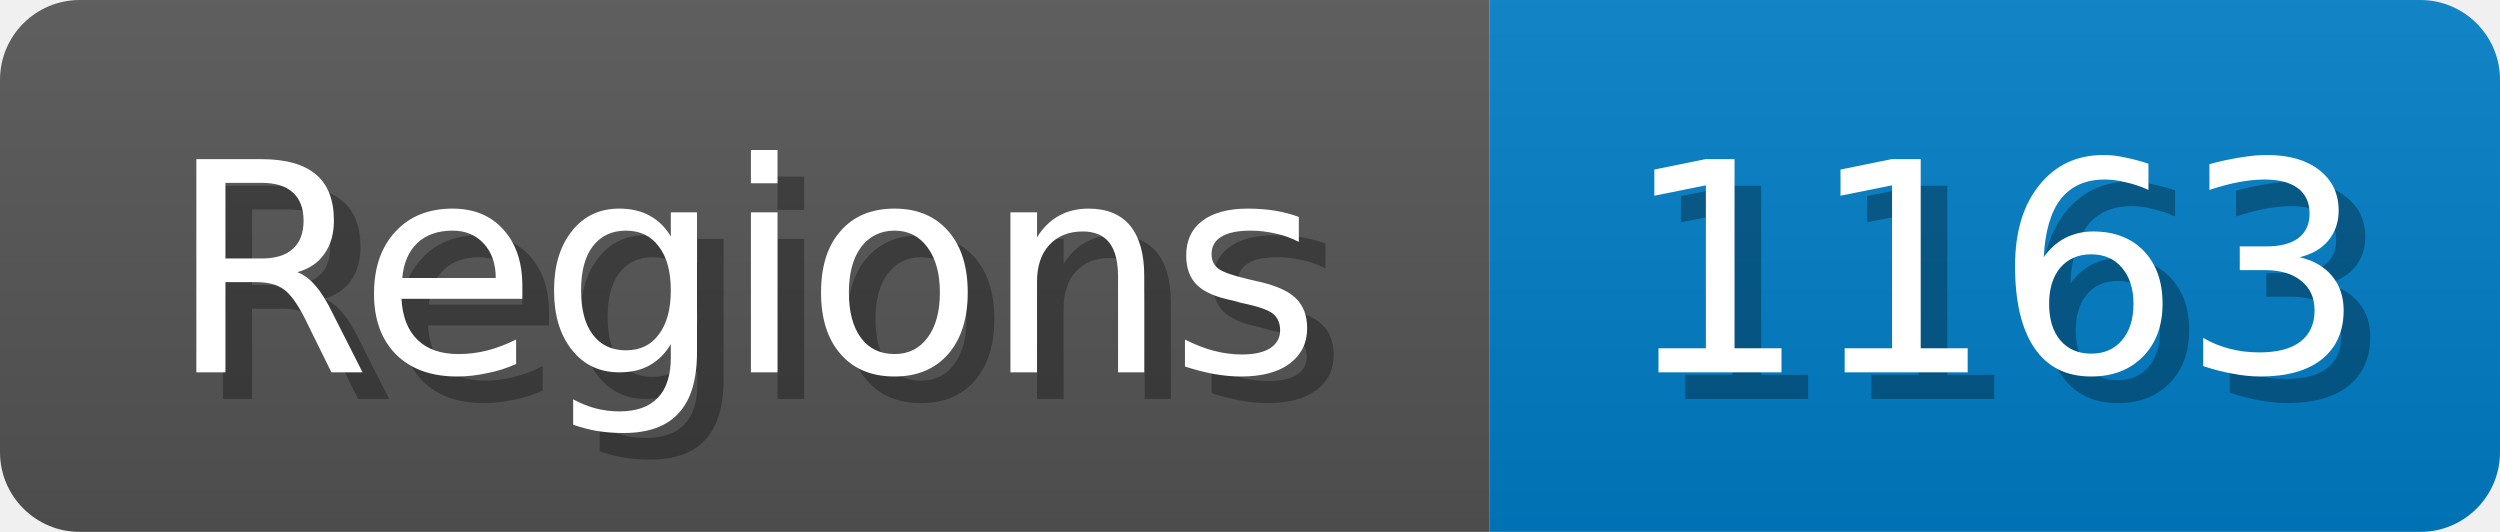
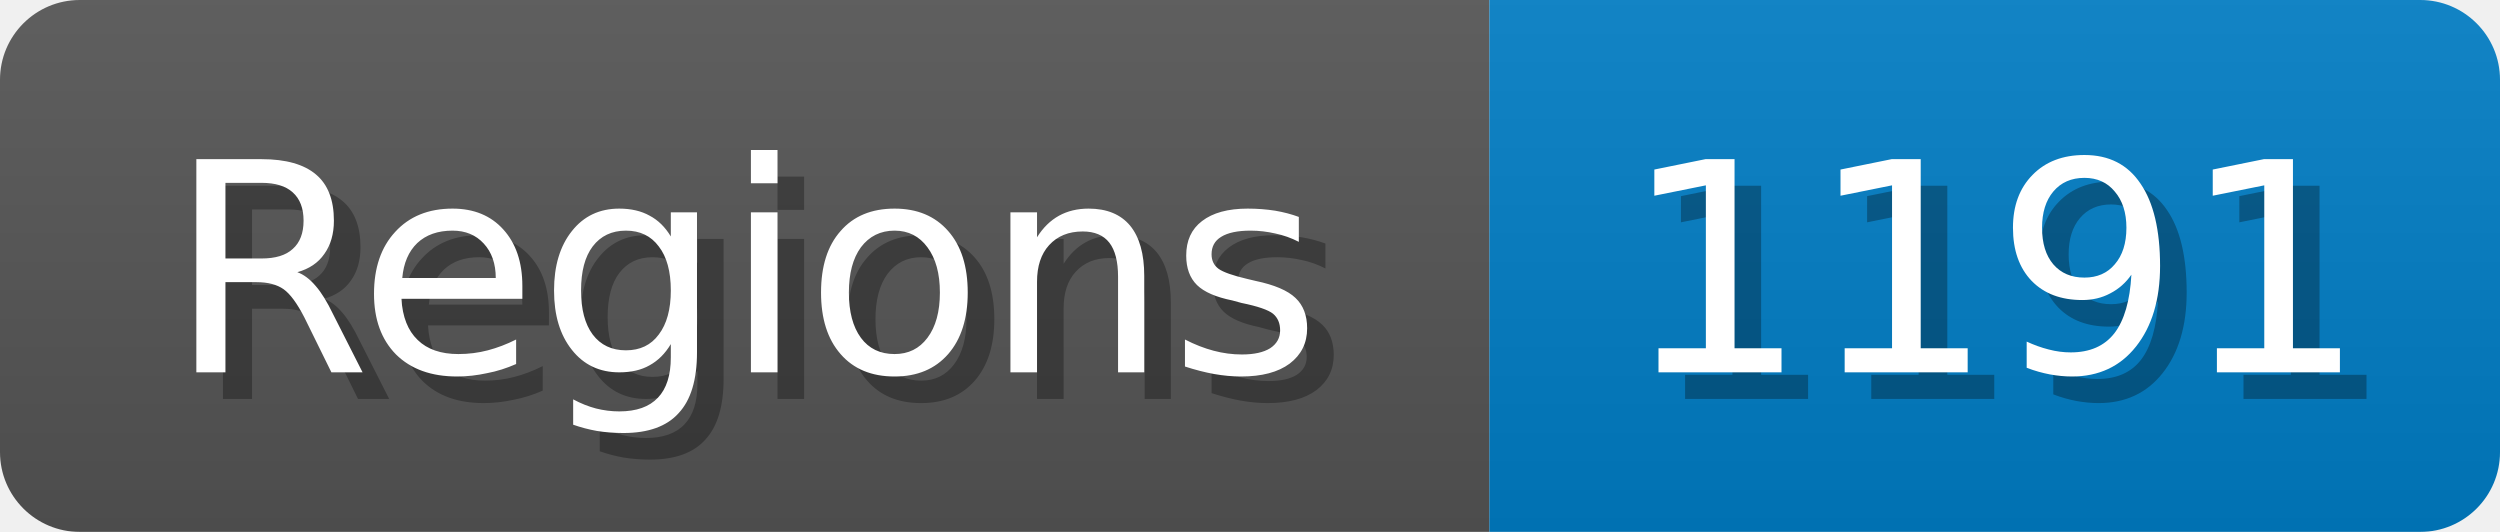
<svg xmlns="http://www.w3.org/2000/svg" width="94" height="20">
  <linearGradient id="b" x2="0" y2="100%">
    <stop offset="0" stop-color="#bbb" stop-opacity=".1" />
    <stop offset="1" stop-opacity=".1" />
  </linearGradient>
  <mask id="anybadge_1">
    <rect width="94" height="20" rx="3" fill="#fff" />
  </mask>
  <g mask="url(#anybadge_1)">
    <path fill="#555" d="M0 0h56v20H0z" />
    <path fill="#007ec6" d="M56 0h38v20H56z" />
    <path fill="url(#b)" d="M0 0h94v20H0z" />
  </g>
  <g fill="#fff" text-anchor="middle" font-family="DejaVu Sans,Verdana,Geneva,sans-serif" font-size="11">
    <text x="29.0" y="15" fill="#010101" fill-opacity=".3">Regions</text>
    <text x="28.0" y="14">Regions</text>
  </g>
  <g fill="#fff" text-anchor="middle" font-family="DejaVu Sans,Verdana,Geneva,sans-serif" font-size="11">
-     <text x="76.0" y="15" fill="#010101" fill-opacity=".3">1163</text>
-     <text x="75.0" y="14">1163</text>
+     <text x="76.0" y="15" fill="#010101" fill-opacity=".3">1191</text>
+     <text x="75.0" y="14">1191</text>
  </g>
</svg>
